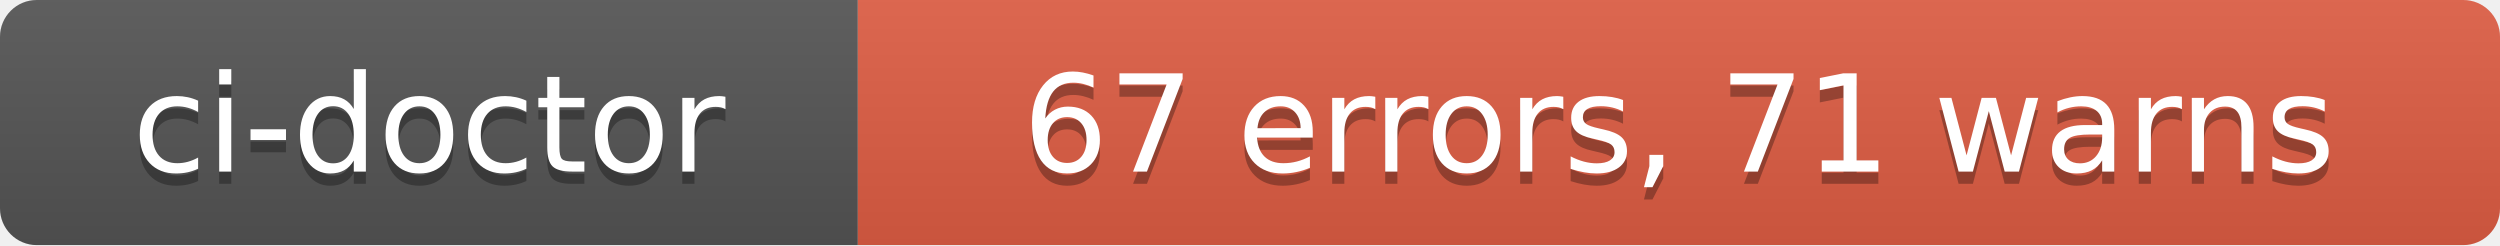
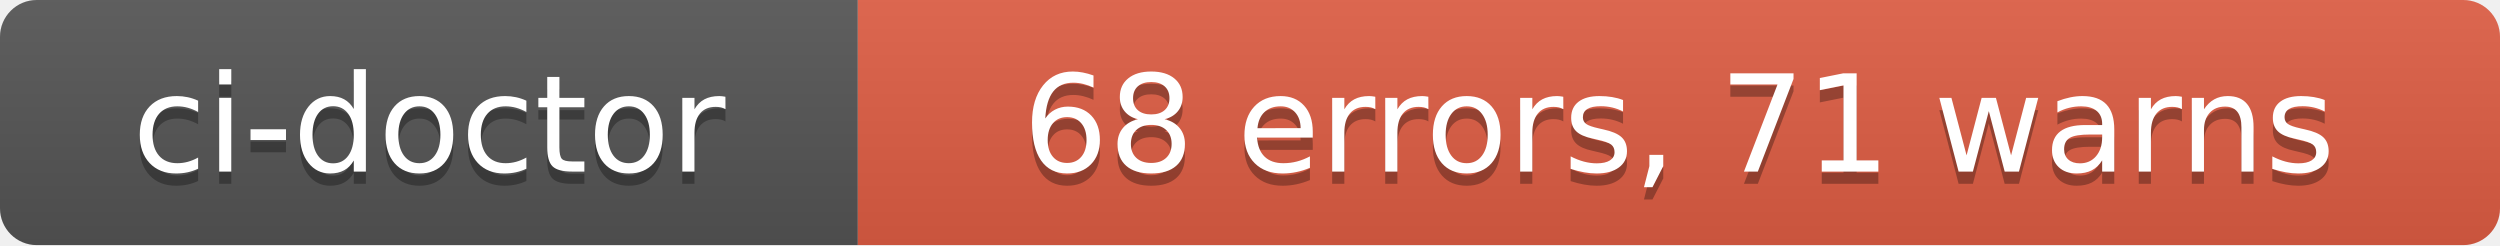
- <svg xmlns="http://www.w3.org/2000/svg" width="204" height="20" role="img" aria-label="ci-doctor: 67 errors, 71 warns">
+ <svg xmlns="http://www.w3.org/2000/svg" width="204" height="20" role="img" aria-label="ci-doctor: 68 errors, 71 warns">
  <linearGradient id="s" x2="0" y2="100%">
    <stop offset="0" stop-color="#bbb" stop-opacity=".1" />
    <stop offset="1" stop-opacity=".1" />
  </linearGradient>
  <clipPath id="r">
    <rect width="204" height="20" rx="3" fill="#fff" />
  </clipPath>
  <g clip-path="url(#r)">
    <rect width="70" height="20" fill="#555" />
    <rect x="70" width="134" height="20" fill="#e05d44" />
    <rect width="204" height="20" fill="url(#s)" />
  </g>
  <g fill="#fff" text-anchor="middle" font-family="Verdana,Geneva,DejaVu Sans,sans-serif" text-rendering="geometricPrecision" font-size="110">
    <text aria-hidden="true" x="350" y="150" fill="#010101" fill-opacity=".3" transform="scale(.1)" textLength="580">ci-doctor</text>
    <text x="350" y="140" transform="scale(.1)" fill="#fff" textLength="580">ci-doctor</text>
-     <text aria-hidden="true" x="1370" y="150" fill="#010101" fill-opacity=".3" transform="scale(.1)" textLength="1220">67 errors, 71 warns</text>
-     <text x="1370" y="140" transform="scale(.1)" fill="#fff" textLength="1220">67 errors, 71 warns</text>
+     <text aria-hidden="true" x="1370" y="150" fill="#010101" fill-opacity=".3" transform="scale(.1)" textLength="1220">68 errors, 71 warns</text>
+     <text x="1370" y="140" transform="scale(.1)" fill="#fff" textLength="1220">68 errors, 71 warns</text>
  </g>
</svg>
